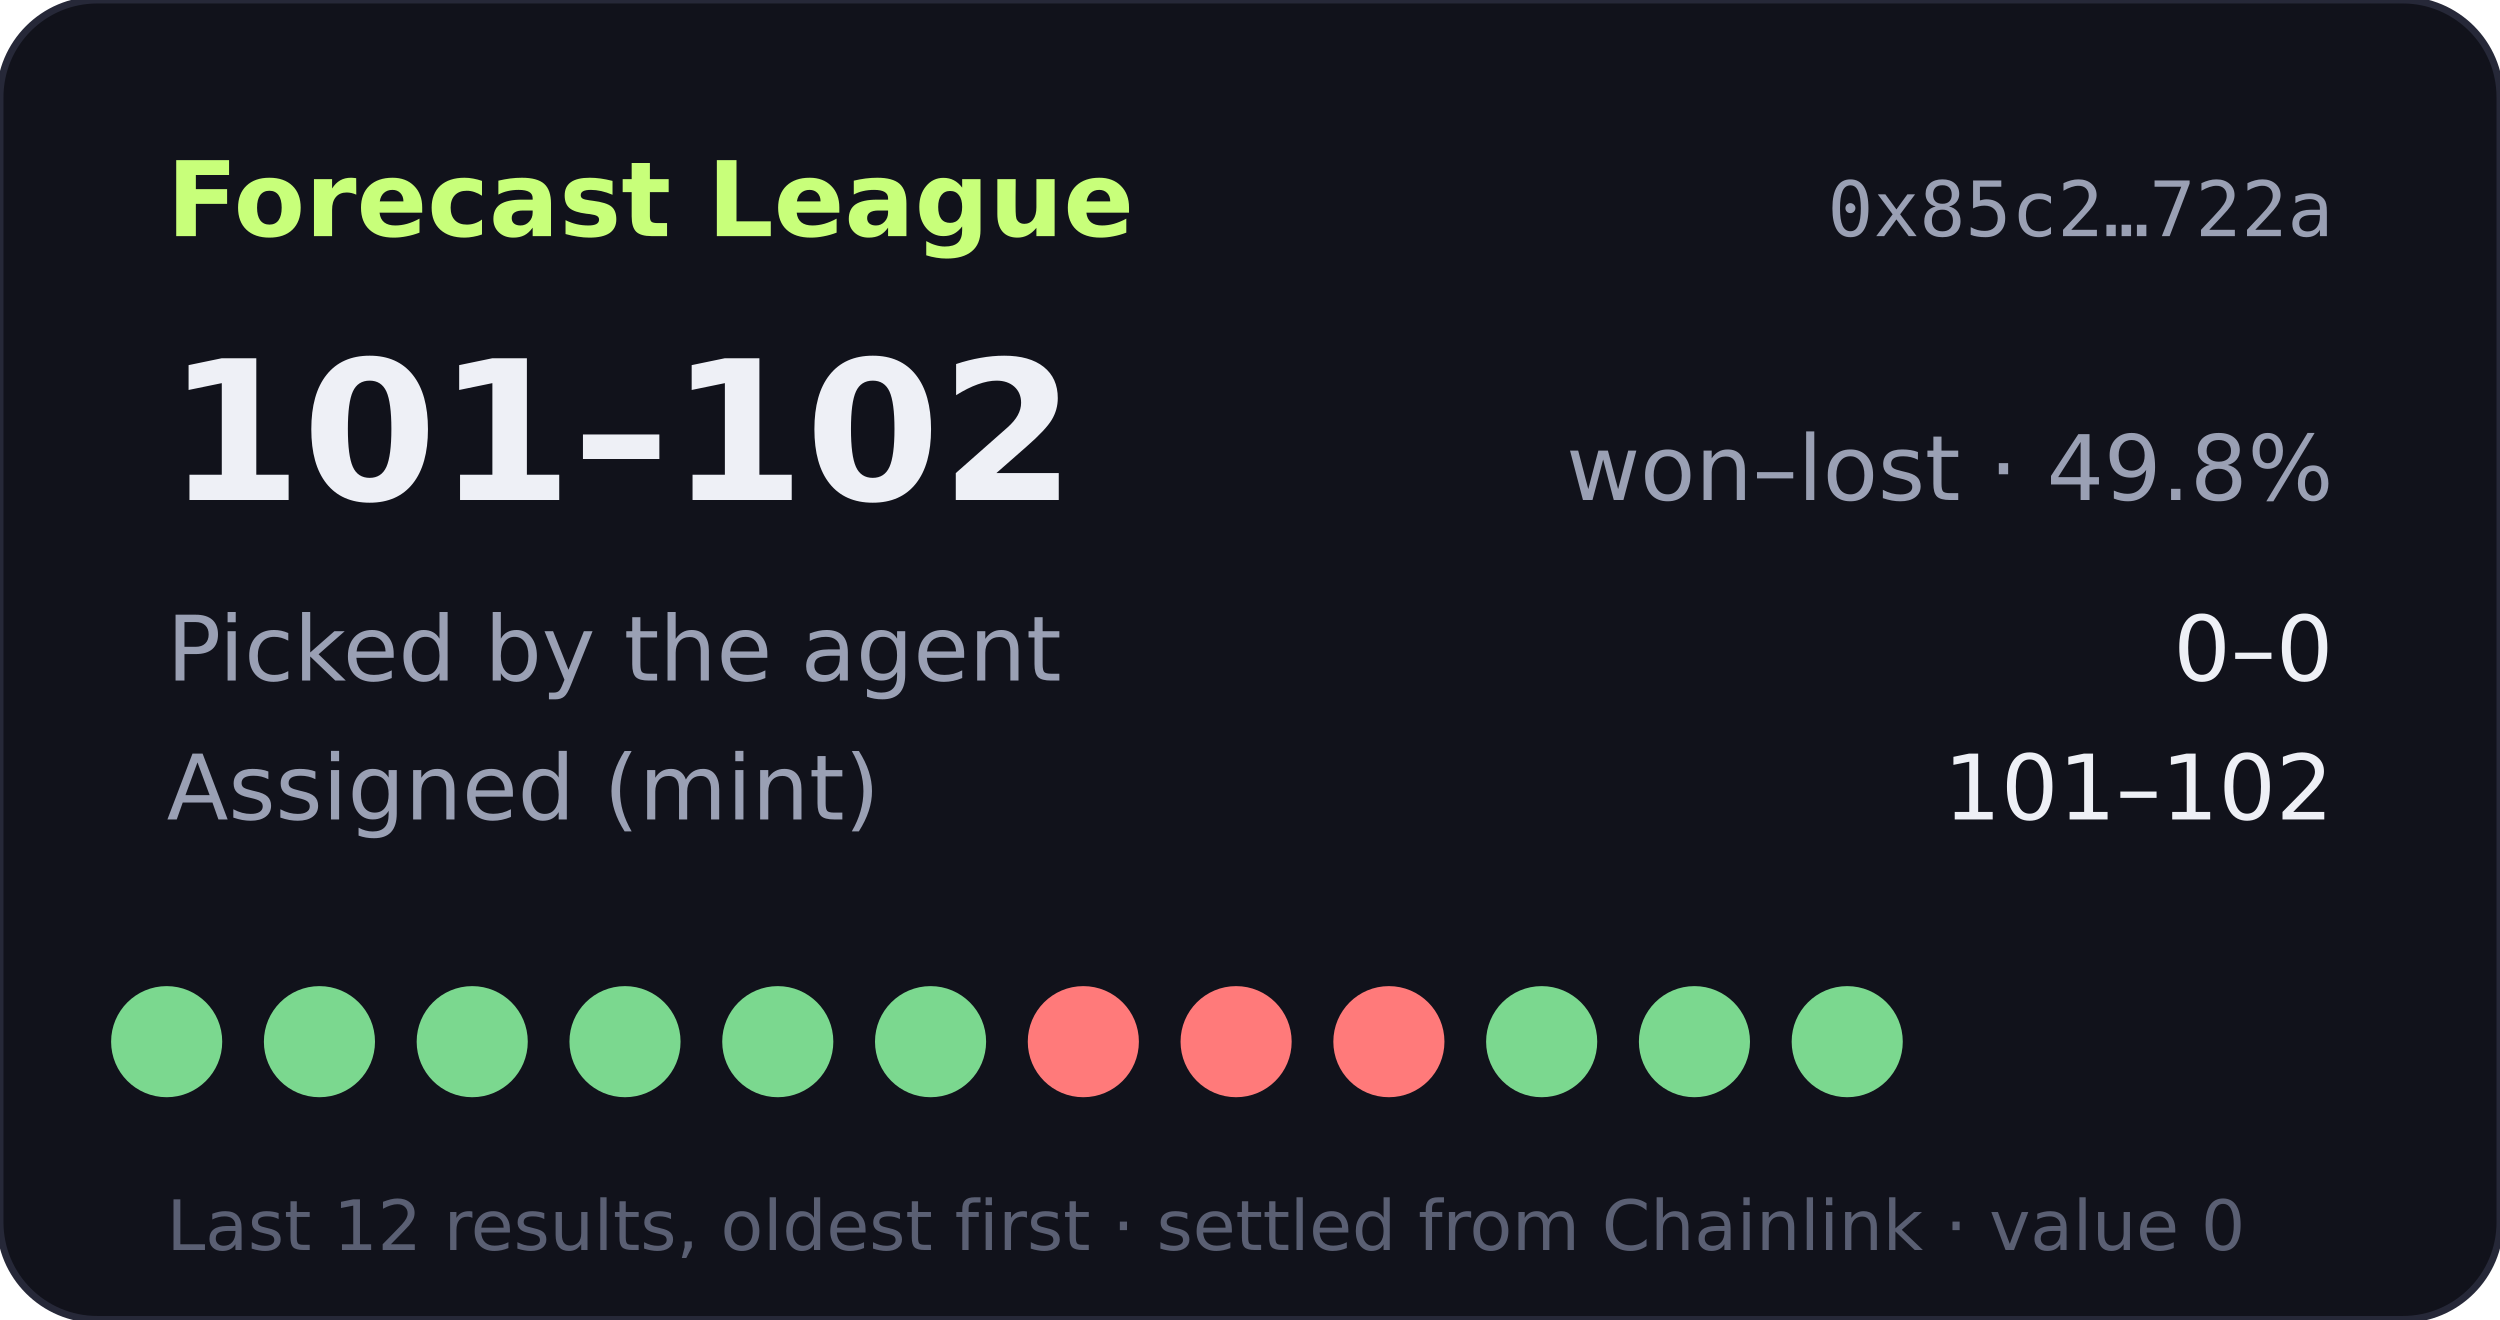
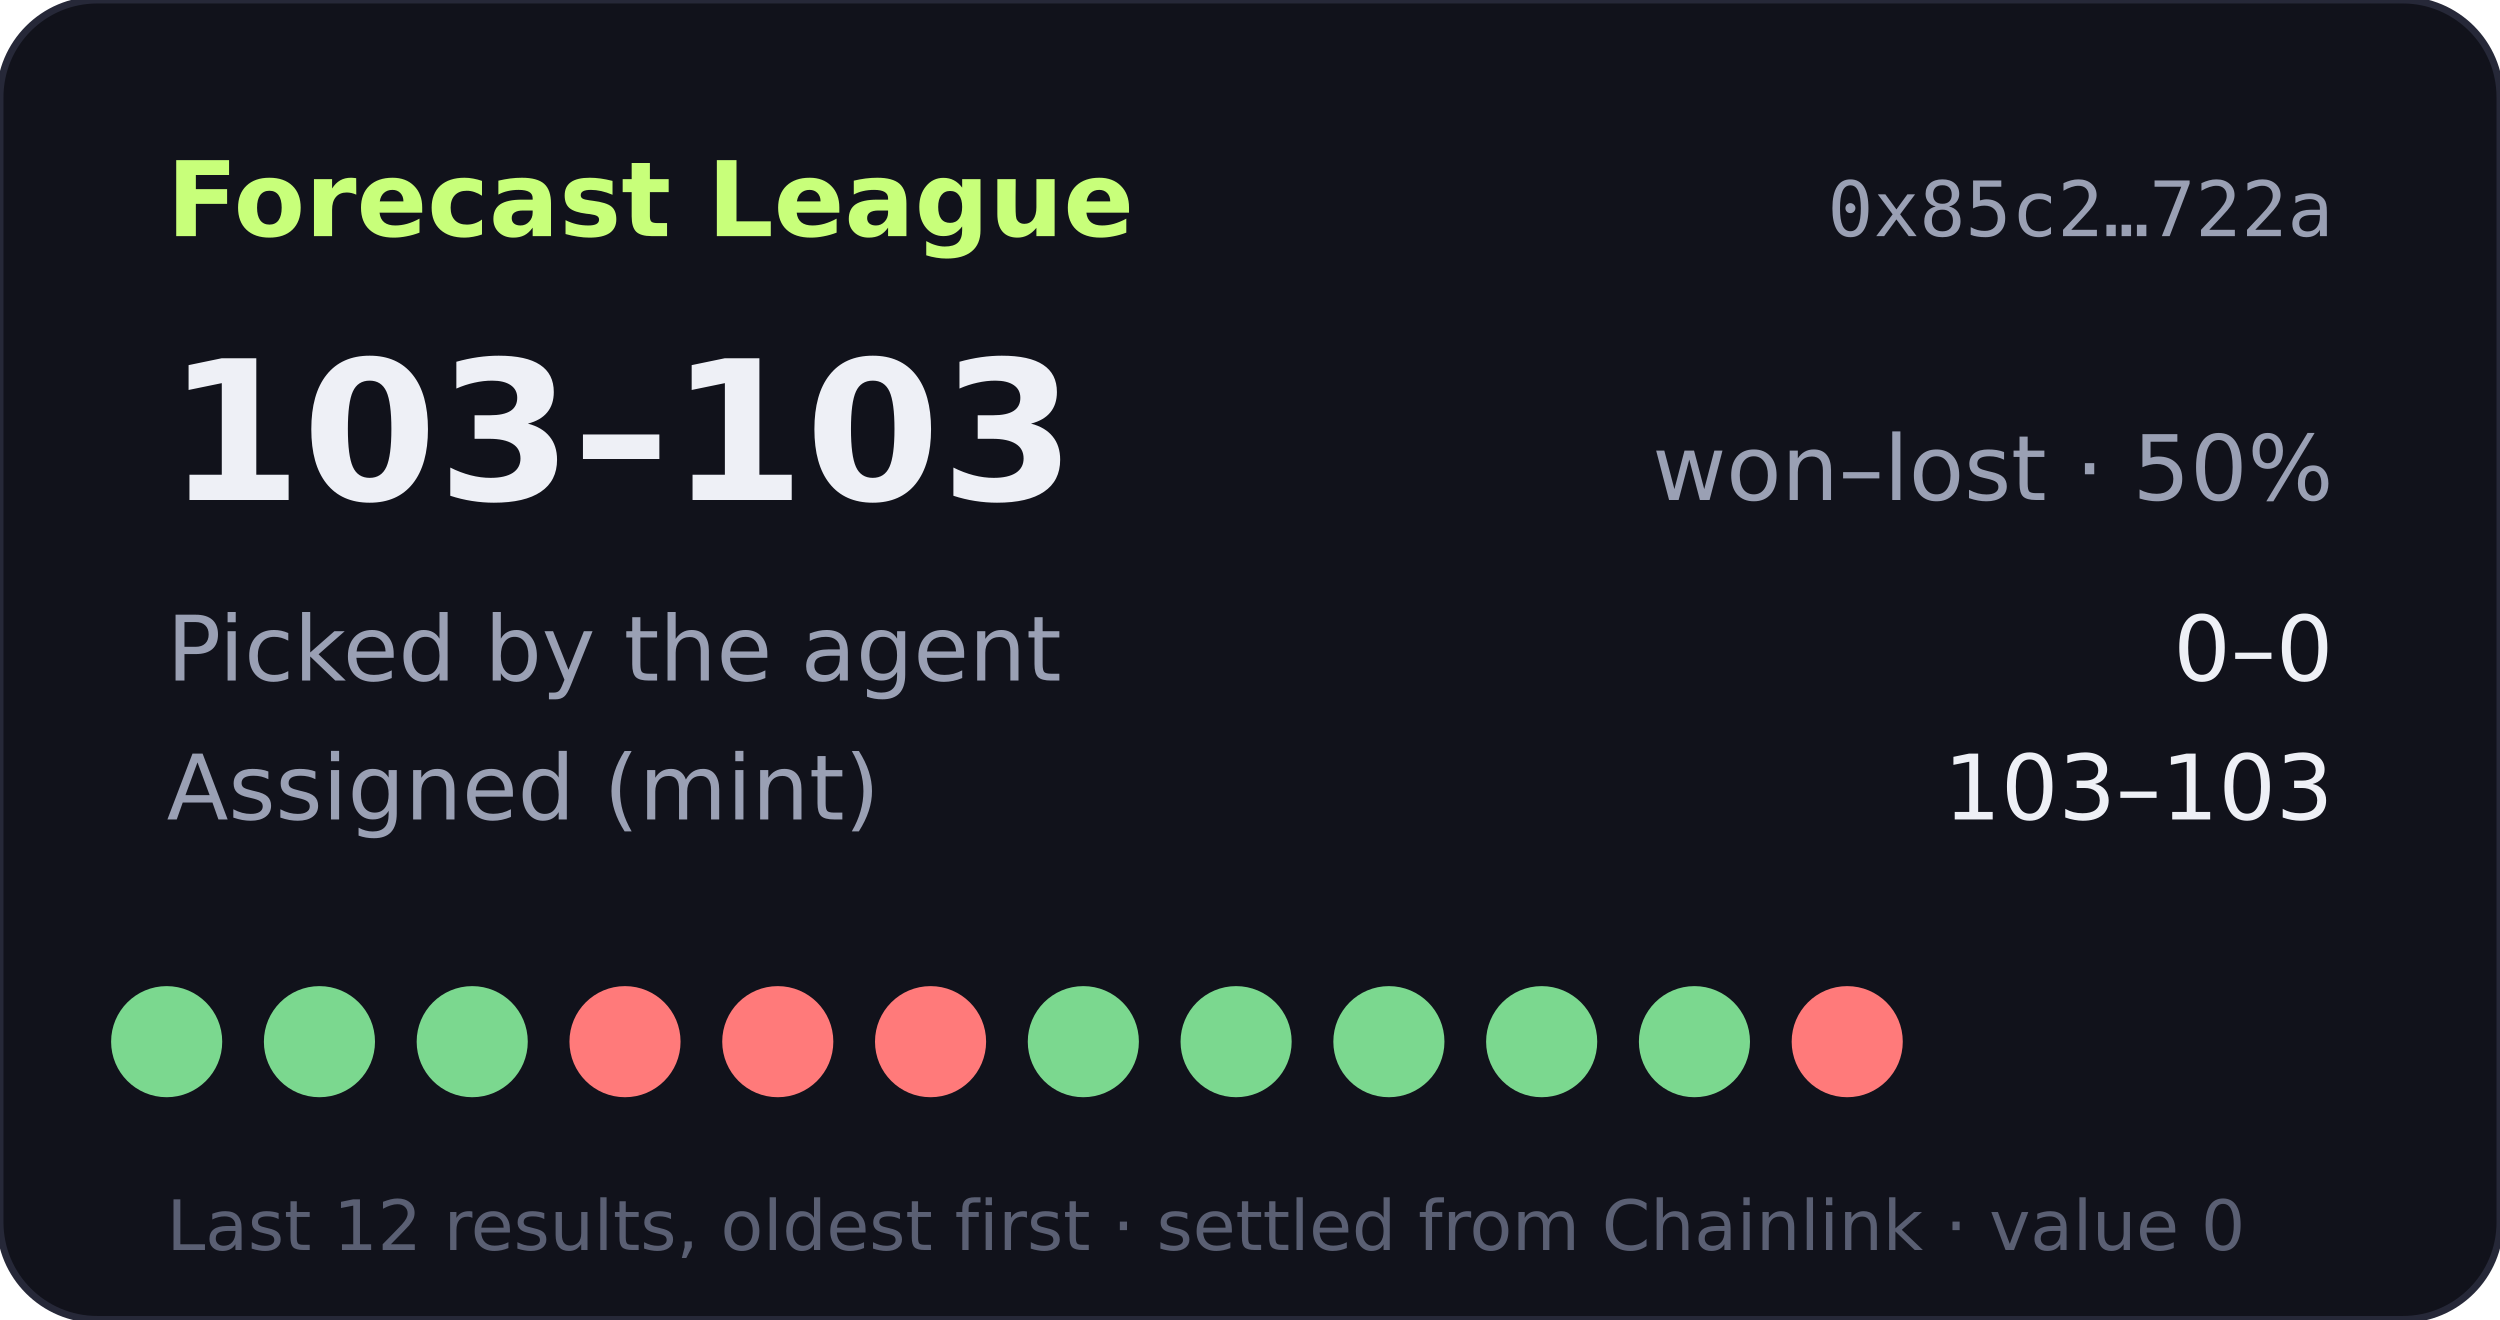
- <svg xmlns="http://www.w3.org/2000/svg" width="360" height="190" viewBox="0 0 360 190" role="img" aria-label="Forecast League record 101-102">
+ <svg xmlns="http://www.w3.org/2000/svg" width="360" height="190" viewBox="0 0 360 190" role="img" aria-label="Forecast League record 103-103">
  <rect width="360" height="190" rx="14" fill="#11121b" stroke="#262838" />
  <text x="24" y="34" fill="#c8ff7a" font-size="15" font-weight="700" font-family="Verdana,DejaVu Sans,sans-serif">Forecast League</text>
  <text x="336" y="34" fill="#9aa0b4" font-size="11" text-anchor="end" font-family="monospace">0x85c2…722a</text>
  <g font-family="Verdana,DejaVu Sans,sans-serif">
-     <text x="24" y="72" fill="#eef0f6" font-size="28" font-weight="700">101–102</text>
-     <text x="336" y="72" fill="#9aa0b4" font-size="13" text-anchor="end">won–lost · 49.8%</text>
+     <text x="24" y="72" fill="#eef0f6" font-size="28" font-weight="700">103–103</text>
+     <text x="336" y="72" fill="#9aa0b4" font-size="13" text-anchor="end">won–lost · 50%</text>
    <text x="24" y="98" fill="#9aa0b4" font-size="13">Picked by the agent</text>
    <text x="336" y="98" fill="#eef0f6" font-size="13" text-anchor="end">0–0</text>
    <text x="24" y="118" fill="#9aa0b4" font-size="13">Assigned (mint)</text>
-     <text x="336" y="118" fill="#eef0f6" font-size="13" text-anchor="end">101–102</text>
+     <text x="336" y="118" fill="#eef0f6" font-size="13" text-anchor="end">103–103</text>
    <circle cx="24" cy="150" r="8" fill="#7bd88f" />
    <circle cx="46" cy="150" r="8" fill="#7bd88f" />
    <circle cx="68" cy="150" r="8" fill="#7bd88f" />
-     <circle cx="90" cy="150" r="8" fill="#7bd88f" />
-     <circle cx="112" cy="150" r="8" fill="#7bd88f" />
-     <circle cx="134" cy="150" r="8" fill="#7bd88f" />
-     <circle cx="156" cy="150" r="8" fill="#ff7a7a" />
-     <circle cx="178" cy="150" r="8" fill="#ff7a7a" />
-     <circle cx="200" cy="150" r="8" fill="#ff7a7a" />
+     <circle cx="90" cy="150" r="8" fill="#ff7a7a" />
+     <circle cx="112" cy="150" r="8" fill="#ff7a7a" />
+     <circle cx="134" cy="150" r="8" fill="#ff7a7a" />
+     <circle cx="156" cy="150" r="8" fill="#7bd88f" />
+     <circle cx="178" cy="150" r="8" fill="#7bd88f" />
+     <circle cx="200" cy="150" r="8" fill="#7bd88f" />
    <circle cx="222" cy="150" r="8" fill="#7bd88f" />
    <circle cx="244" cy="150" r="8" fill="#7bd88f" />
-     <circle cx="266" cy="150" r="8" fill="#7bd88f" />
+     <circle cx="266" cy="150" r="8" fill="#ff7a7a" />
    <text x="24" y="180" fill="#5a5f73" font-size="10">Last 12 results, oldest first · settled from Chainlink · value 0</text>
  </g>
</svg>
